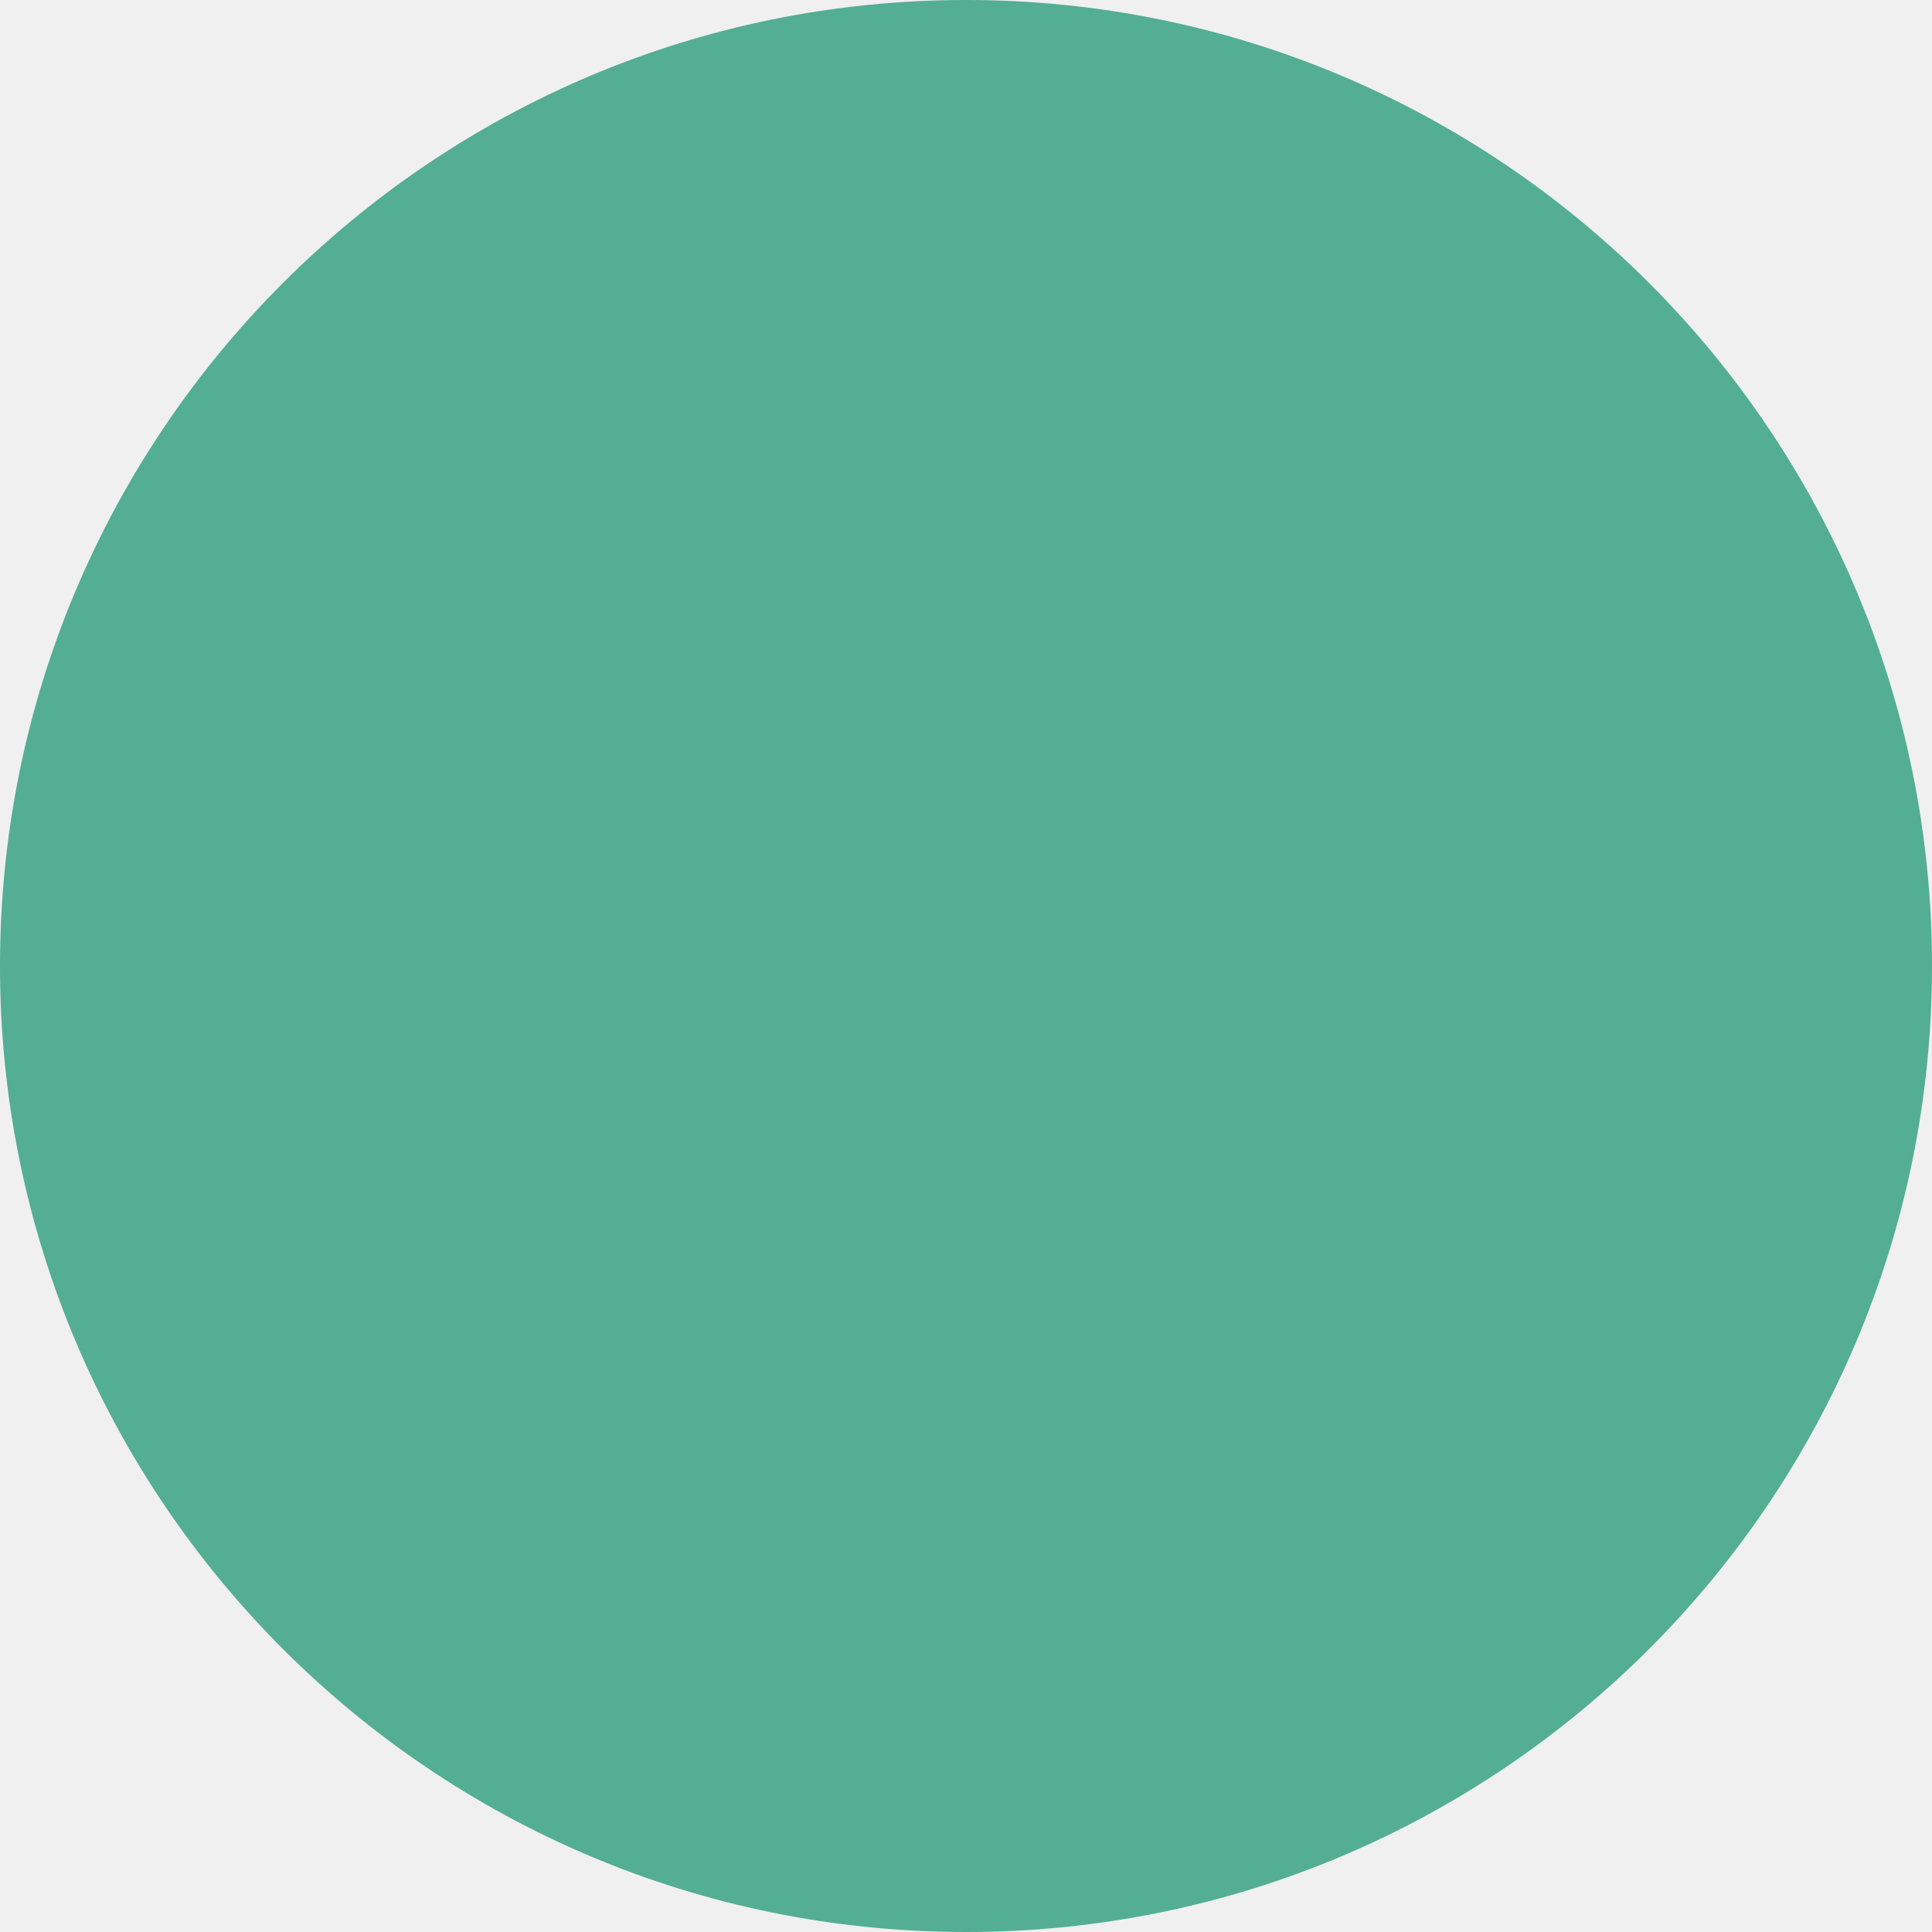
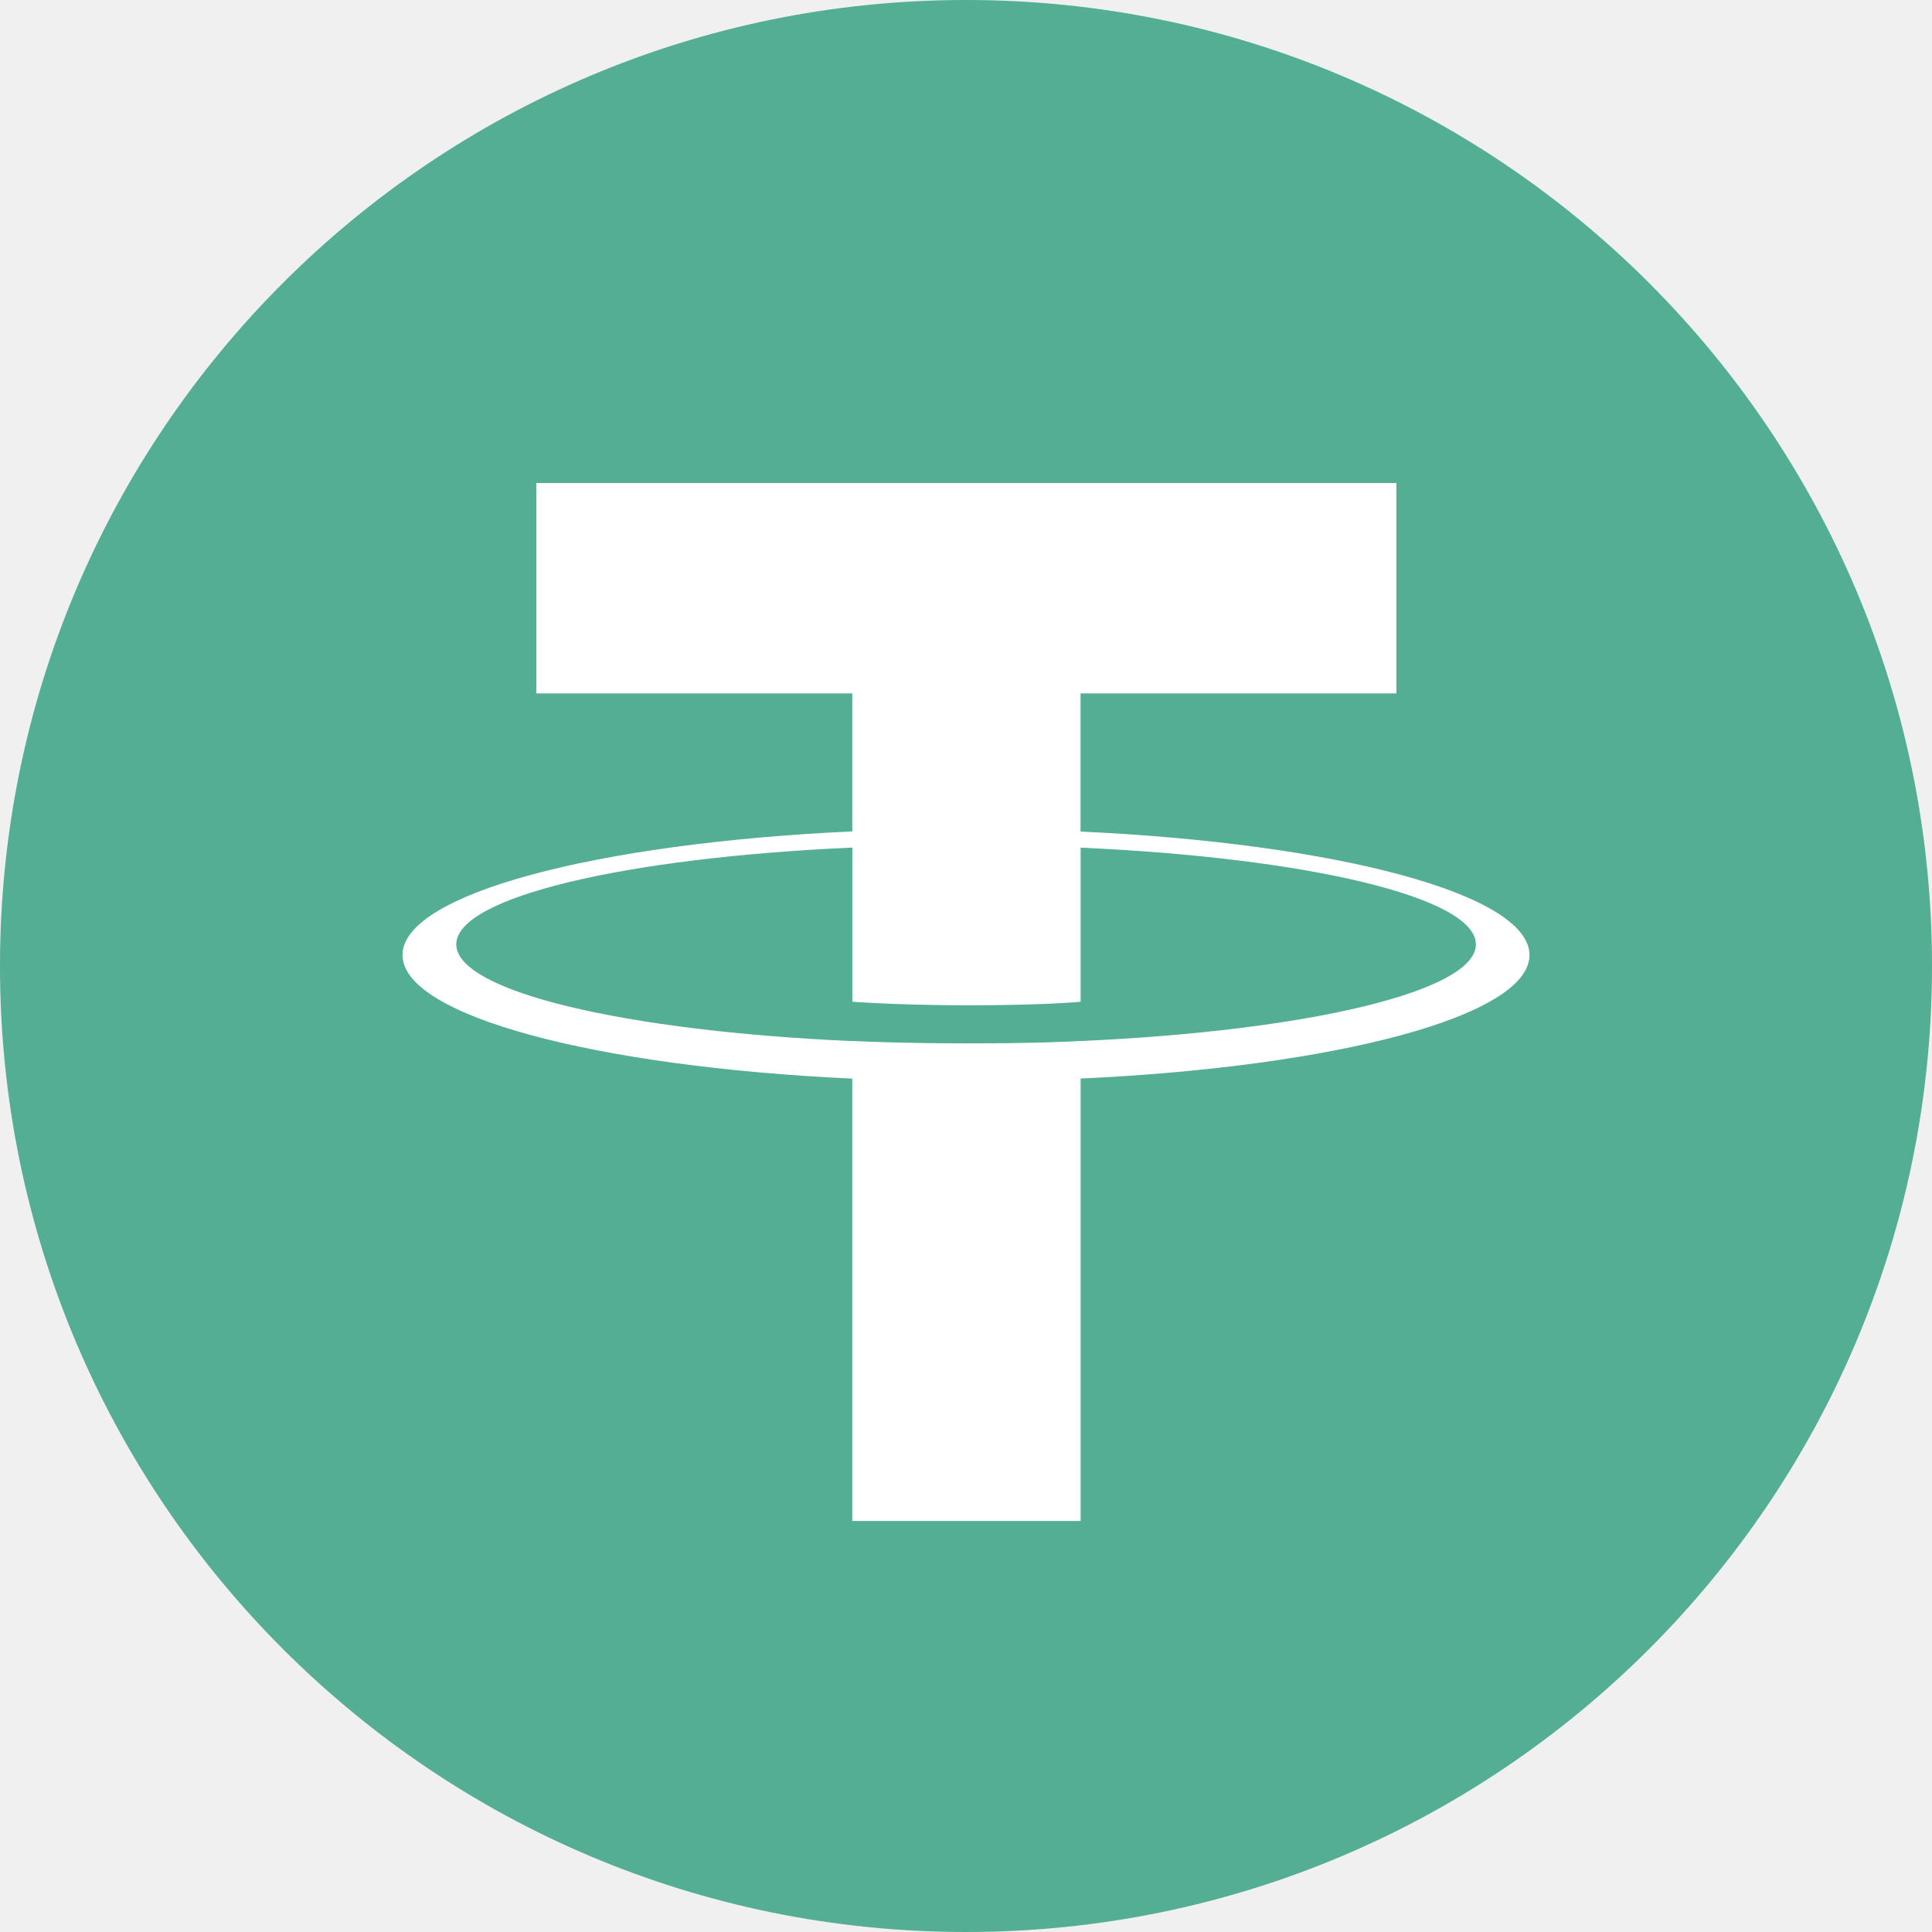
<svg fill="none" viewBox="0 0 24 24">
-   <path fill="#53AE94" d="M12 24c6.627 0 12-5.373 12-12S18.627 0 12 0 0 5.373 0 12s5.373 12 12 12Z" />
+   <g clip-path="url(#prefix__a)">
+     <path fill="#53AE94" d="M12 24c6.627 0 12-5.373 12-12S18.627 0 12 0 0 5.373 0 12s5.373 12 12 12Z" />
+     <path fill="#fff" d="M13.423 10.33V8.614h3.923V6H6.663v2.614h3.924v1.714C7.397 10.475 5 11.107 5 11.863c0 .757 2.399 1.388 5.587 1.536v5.495h2.837v-5.496C16.607 13.251 19 12.62 19 11.864s-2.393-1.387-5.576-1.534m0 2.603v-.002c-.08.005-.491.03-1.407.03-.732 0-1.247-.02-1.429-.03v.002c-2.817-.125-4.92-.615-4.92-1.202s2.103-1.077 4.92-1.202v1.915c.185.013.712.044 1.44.044.876 0 1.316-.036 1.396-.044V10.53c2.812.125 4.91.616 4.91 1.201 0 .585-2.099 1.076-4.91 1.201" />
+   </g>
+   <defs>
+     <clipPath id="prefix__a">
+       <path fill="#fff" d="M0 0h24v24H0z" />
+     </clipPath>
+   </defs>
</svg>
